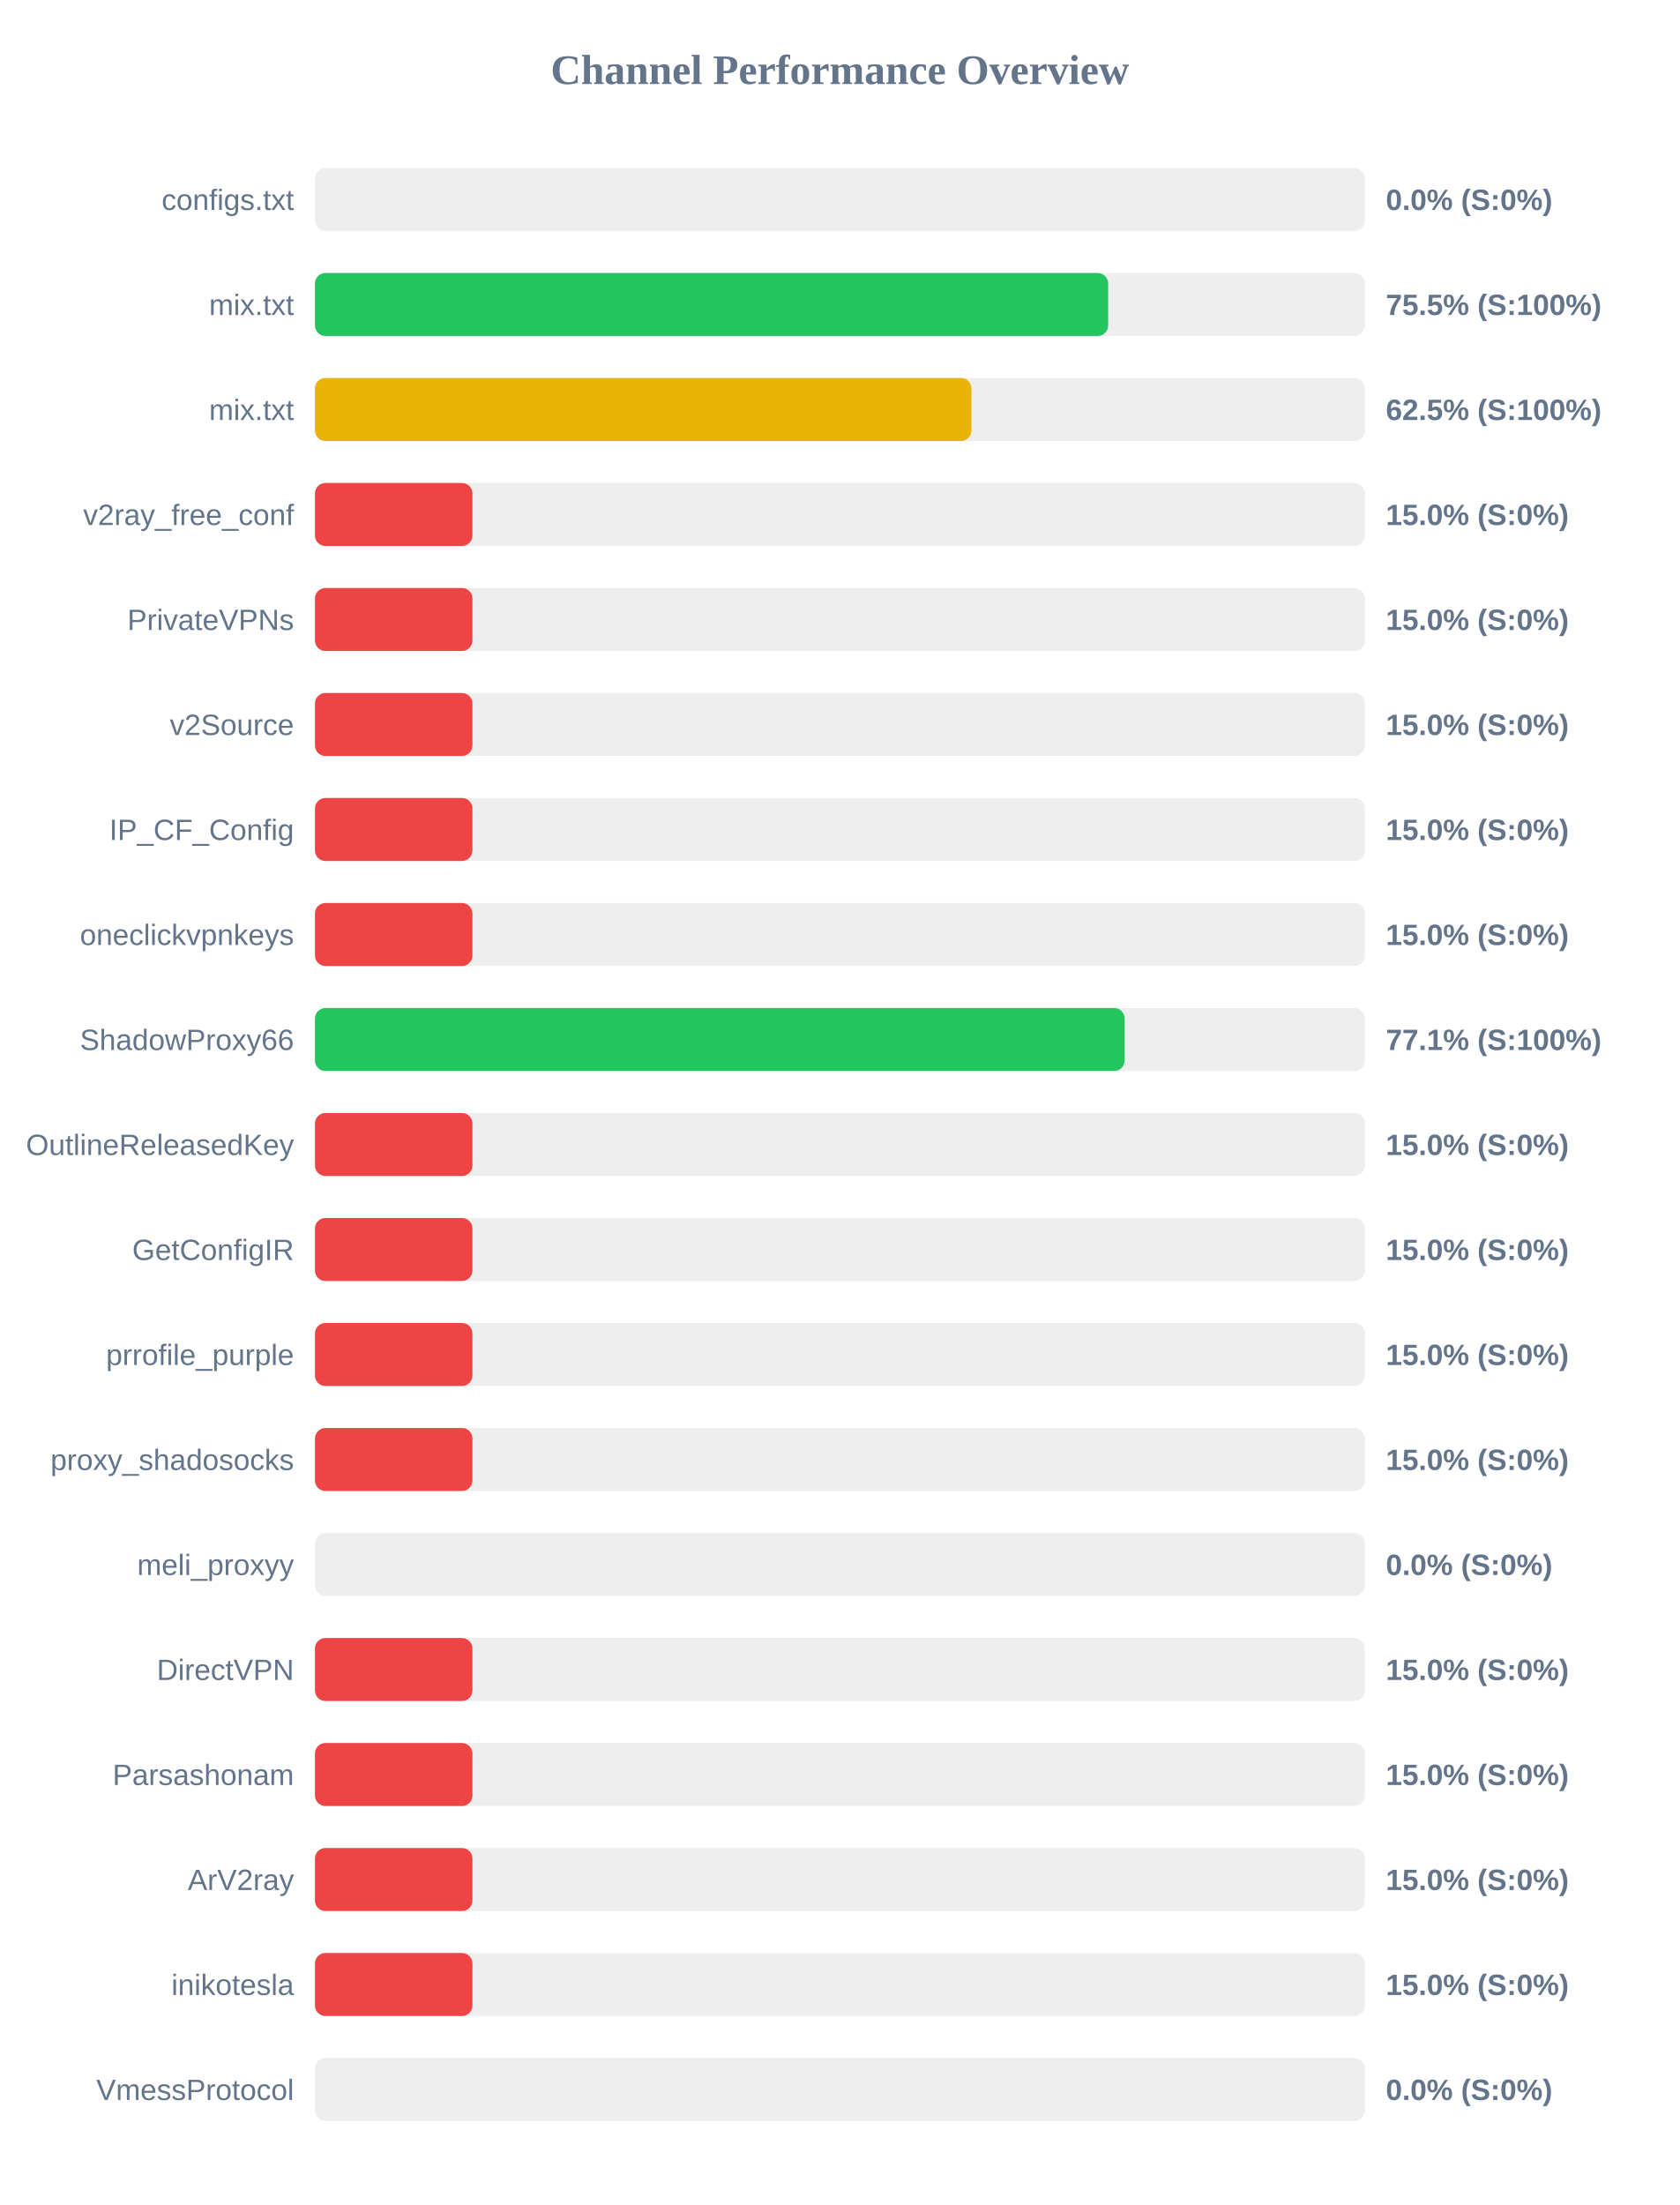
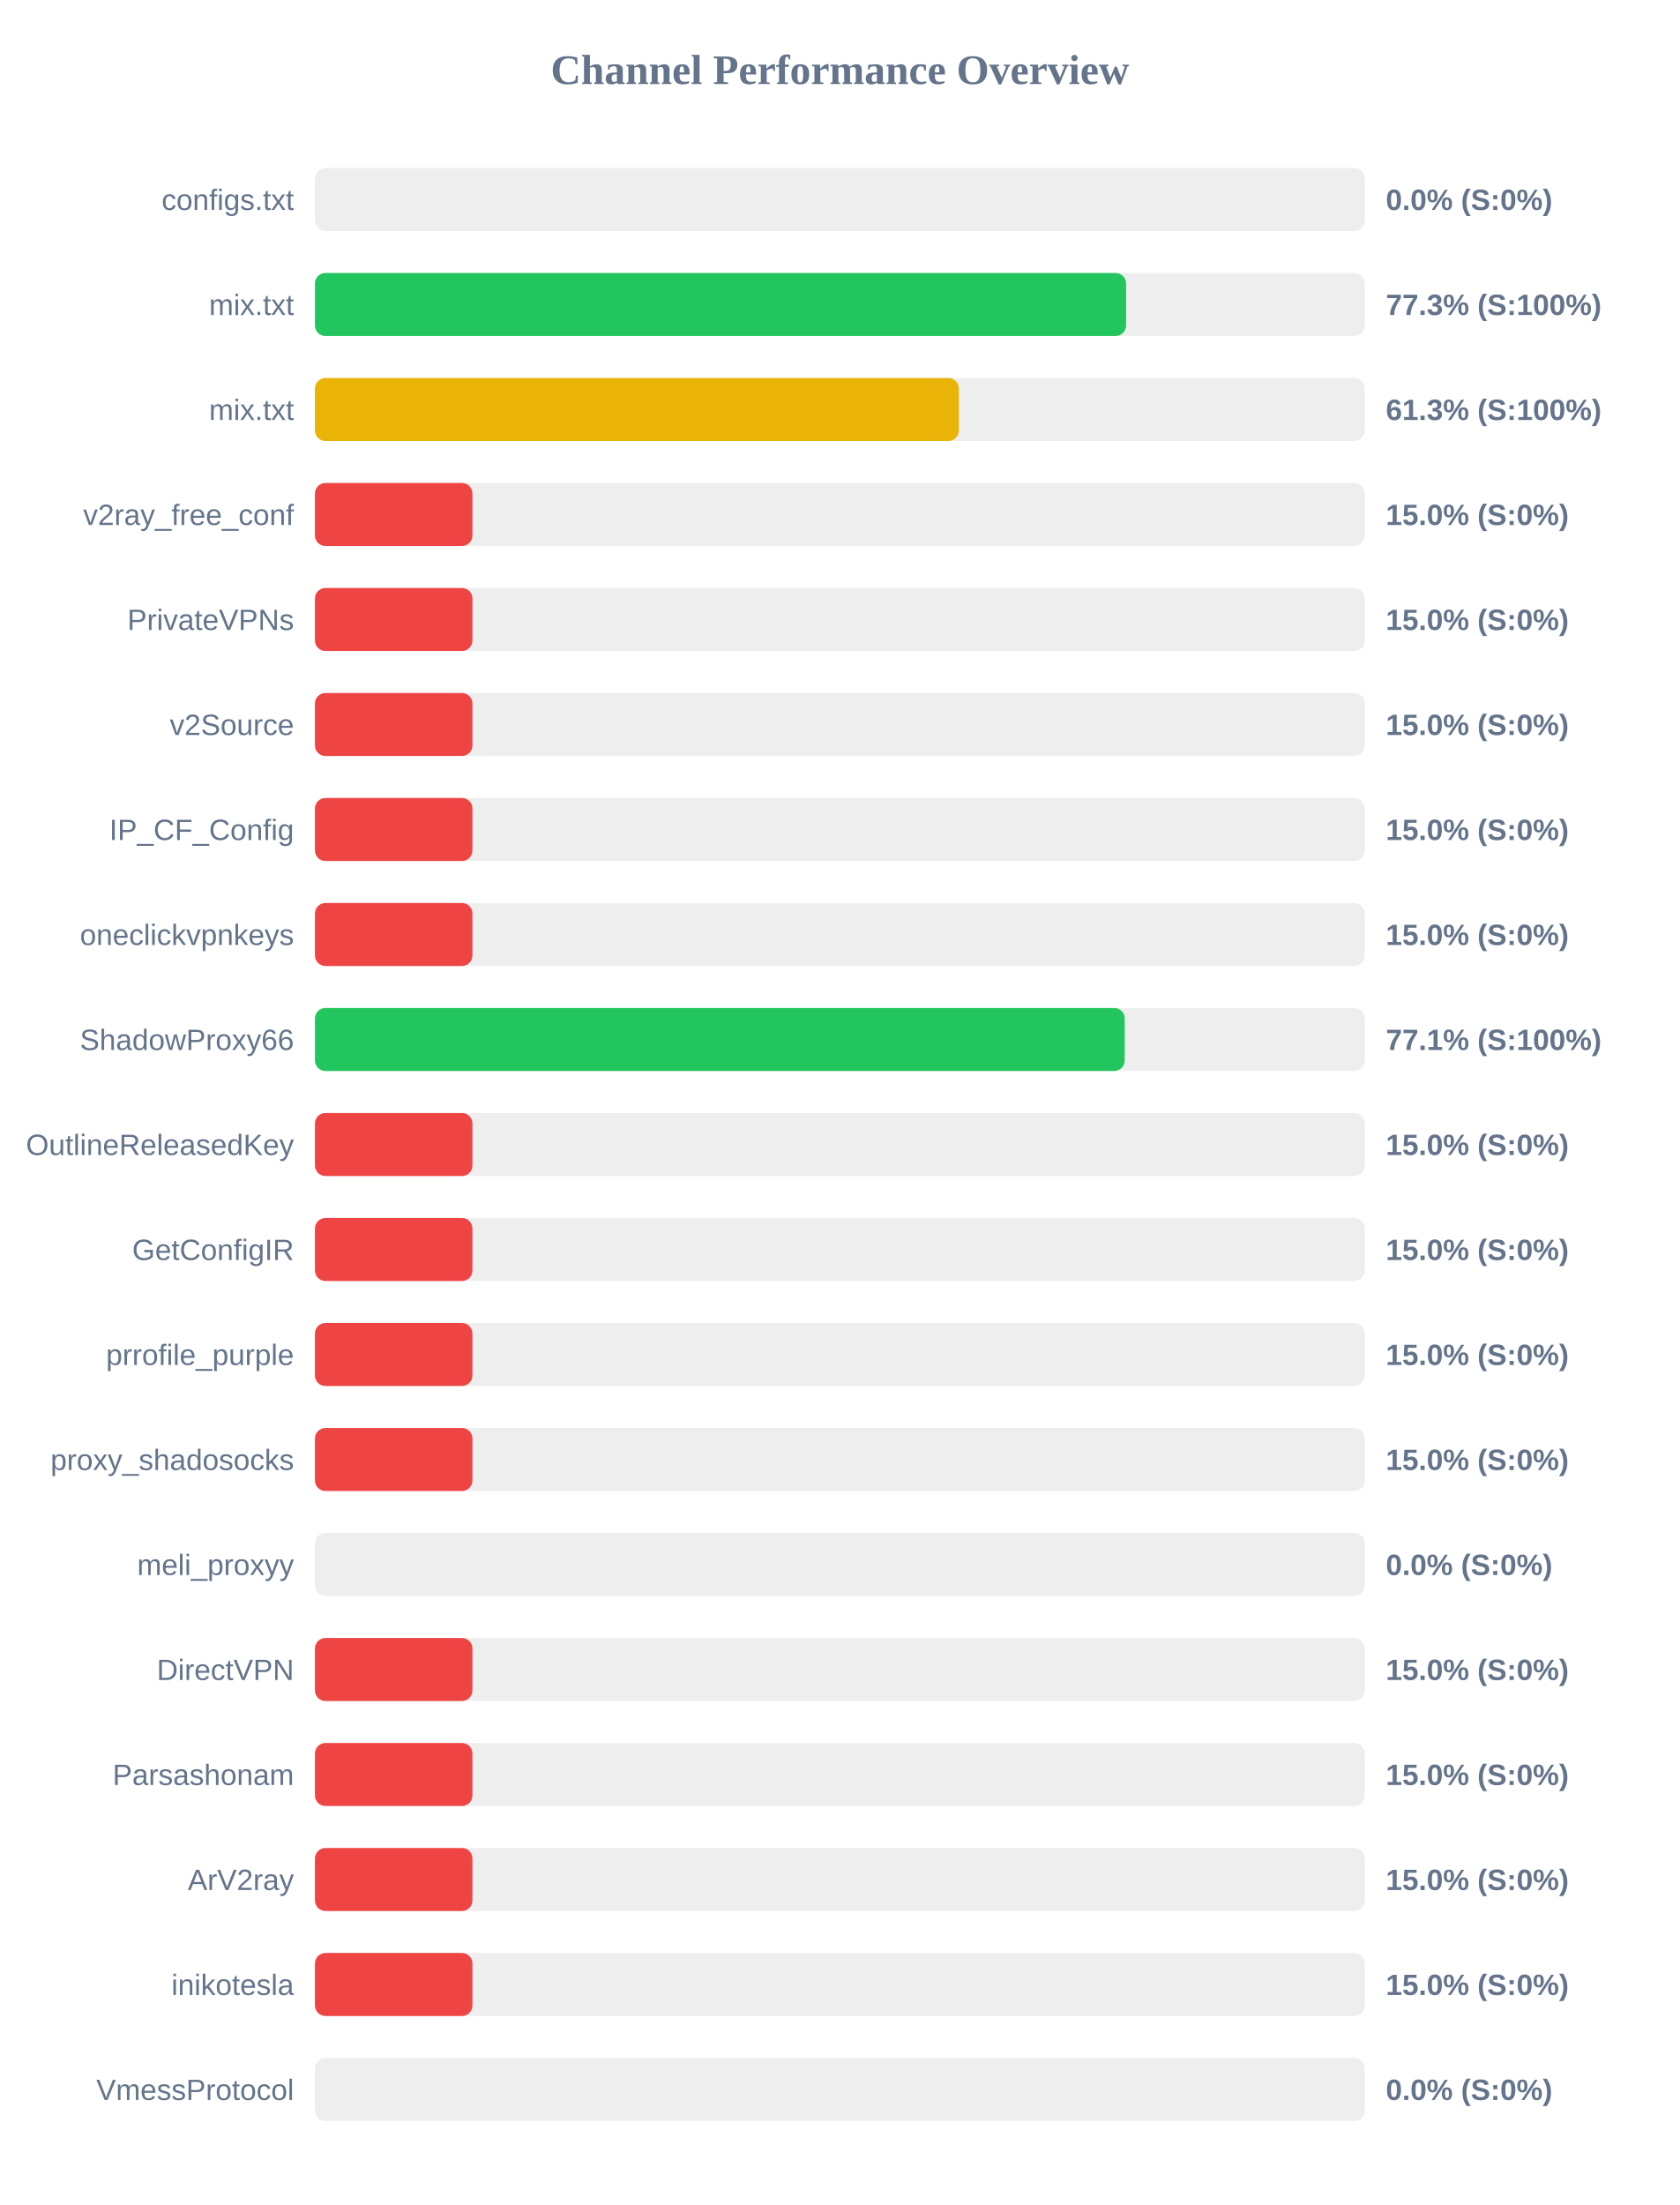
<svg xmlns="http://www.w3.org/2000/svg" width="800" height="1050" version="1.1">
  <style>
        .row { font: 14px Arial; fill: #64748b; }
        .score { font: bold 14px Arial; fill: #64748b; }
    </style>
  <text x="400" y="40" text-anchor="middle" font-size="20px" font-weight="bold" fill="#64748b">Channel Performance Overview</text>
  <rect x="150" y="80" width="500" height="30" fill="#eee" rx="5" />
  <rect x="150" y="80" width="0.0" height="30" fill="#ef4444" rx="5" />
  <text x="140" y="100" text-anchor="end" class="row">configs.txt</text>
  <text x="660" y="100" text-anchor="start" class="score">0.0% (S:0%)</text>
  <rect x="150" y="130" width="500" height="30" fill="#eee" rx="5" />
-   <rect x="150" y="130" width="377.75" height="30" fill="#22c55e" rx="5" />
+   <rect x="150" y="130" width="386.3" height="30" fill="#22c55e" rx="5" />
  <text x="140" y="150" text-anchor="end" class="row">mix.txt</text>
-   <text x="660" y="150" text-anchor="start" class="score">75.5% (S:100%)</text>
+   <text x="660" y="150" text-anchor="start" class="score">77.3% (S:100%)</text>
  <rect x="150" y="180" width="500" height="30" fill="#eee" rx="5" />
-   <rect x="150" y="180" width="312.65" height="30" fill="#eab308" rx="5" />
+   <rect x="150" y="180" width="306.65" height="30" fill="#eab308" rx="5" />
  <text x="140" y="200" text-anchor="end" class="row">mix.txt</text>
-   <text x="660" y="200" text-anchor="start" class="score">62.5% (S:100%)</text>
+   <text x="660" y="200" text-anchor="start" class="score">61.3% (S:100%)</text>
  <rect x="150" y="230" width="500" height="30" fill="#eee" rx="5" />
  <rect x="150" y="230" width="75.0" height="30" fill="#ef4444" rx="5" />
  <text x="140" y="250" text-anchor="end" class="row">v2ray_free_conf</text>
  <text x="660" y="250" text-anchor="start" class="score">15.0% (S:0%)</text>
  <rect x="150" y="280" width="500" height="30" fill="#eee" rx="5" />
  <rect x="150" y="280" width="75.0" height="30" fill="#ef4444" rx="5" />
  <text x="140" y="300" text-anchor="end" class="row">PrivateVPNs</text>
  <text x="660" y="300" text-anchor="start" class="score">15.0% (S:0%)</text>
  <rect x="150" y="330" width="500" height="30" fill="#eee" rx="5" />
  <rect x="150" y="330" width="75.0" height="30" fill="#ef4444" rx="5" />
  <text x="140" y="350" text-anchor="end" class="row">v2Source</text>
  <text x="660" y="350" text-anchor="start" class="score">15.0% (S:0%)</text>
  <rect x="150" y="380" width="500" height="30" fill="#eee" rx="5" />
  <rect x="150" y="380" width="75.0" height="30" fill="#ef4444" rx="5" />
  <text x="140" y="400" text-anchor="end" class="row">IP_CF_Config</text>
  <text x="660" y="400" text-anchor="start" class="score">15.0% (S:0%)</text>
  <rect x="150" y="430" width="500" height="30" fill="#eee" rx="5" />
  <rect x="150" y="430" width="75.0" height="30" fill="#ef4444" rx="5" />
  <text x="140" y="450" text-anchor="end" class="row">oneclickvpnkeys</text>
  <text x="660" y="450" text-anchor="start" class="score">15.0% (S:0%)</text>
  <rect x="150" y="480" width="500" height="30" fill="#eee" rx="5" />
-   <rect x="150" y="480" width="385.6" height="30" fill="#22c55e" rx="5" />
+   <rect x="150" y="480" width="385.65" height="30" fill="#22c55e" rx="5" />
  <text x="140" y="500" text-anchor="end" class="row">ShadowProxy66</text>
  <text x="660" y="500" text-anchor="start" class="score">77.1% (S:100%)</text>
  <rect x="150" y="530" width="500" height="30" fill="#eee" rx="5" />
  <rect x="150" y="530" width="75.0" height="30" fill="#ef4444" rx="5" />
  <text x="140" y="550" text-anchor="end" class="row">OutlineReleasedKey</text>
  <text x="660" y="550" text-anchor="start" class="score">15.0% (S:0%)</text>
  <rect x="150" y="580" width="500" height="30" fill="#eee" rx="5" />
  <rect x="150" y="580" width="75.0" height="30" fill="#ef4444" rx="5" />
  <text x="140" y="600" text-anchor="end" class="row">GetConfigIR</text>
  <text x="660" y="600" text-anchor="start" class="score">15.0% (S:0%)</text>
  <rect x="150" y="630" width="500" height="30" fill="#eee" rx="5" />
  <rect x="150" y="630" width="75.0" height="30" fill="#ef4444" rx="5" />
  <text x="140" y="650" text-anchor="end" class="row">prrofile_purple</text>
  <text x="660" y="650" text-anchor="start" class="score">15.0% (S:0%)</text>
  <rect x="150" y="680" width="500" height="30" fill="#eee" rx="5" />
  <rect x="150" y="680" width="75.0" height="30" fill="#ef4444" rx="5" />
  <text x="140" y="700" text-anchor="end" class="row">proxy_shadosocks</text>
  <text x="660" y="700" text-anchor="start" class="score">15.0% (S:0%)</text>
  <rect x="150" y="730" width="500" height="30" fill="#eee" rx="5" />
  <rect x="150" y="730" width="0.0" height="30" fill="#ef4444" rx="5" />
  <text x="140" y="750" text-anchor="end" class="row">meli_proxyy</text>
  <text x="660" y="750" text-anchor="start" class="score">0.0% (S:0%)</text>
  <rect x="150" y="780" width="500" height="30" fill="#eee" rx="5" />
  <rect x="150" y="780" width="75.0" height="30" fill="#ef4444" rx="5" />
  <text x="140" y="800" text-anchor="end" class="row">DirectVPN</text>
  <text x="660" y="800" text-anchor="start" class="score">15.0% (S:0%)</text>
  <rect x="150" y="830" width="500" height="30" fill="#eee" rx="5" />
  <rect x="150" y="830" width="75.0" height="30" fill="#ef4444" rx="5" />
  <text x="140" y="850" text-anchor="end" class="row">Parsashonam</text>
  <text x="660" y="850" text-anchor="start" class="score">15.0% (S:0%)</text>
  <rect x="150" y="880" width="500" height="30" fill="#eee" rx="5" />
  <rect x="150" y="880" width="75.0" height="30" fill="#ef4444" rx="5" />
  <text x="140" y="900" text-anchor="end" class="row">ArV2ray</text>
  <text x="660" y="900" text-anchor="start" class="score">15.0% (S:0%)</text>
  <rect x="150" y="930" width="500" height="30" fill="#eee" rx="5" />
  <rect x="150" y="930" width="75.0" height="30" fill="#ef4444" rx="5" />
  <text x="140" y="950" text-anchor="end" class="row">inikotesla</text>
  <text x="660" y="950" text-anchor="start" class="score">15.0% (S:0%)</text>
  <rect x="150" y="980" width="500" height="30" fill="#eee" rx="5" />
  <rect x="150" y="980" width="0.0" height="30" fill="#ef4444" rx="5" />
  <text x="140" y="1000" text-anchor="end" class="row">VmessProtocol</text>
  <text x="660" y="1000" text-anchor="start" class="score">0.0% (S:0%)</text>
</svg>
